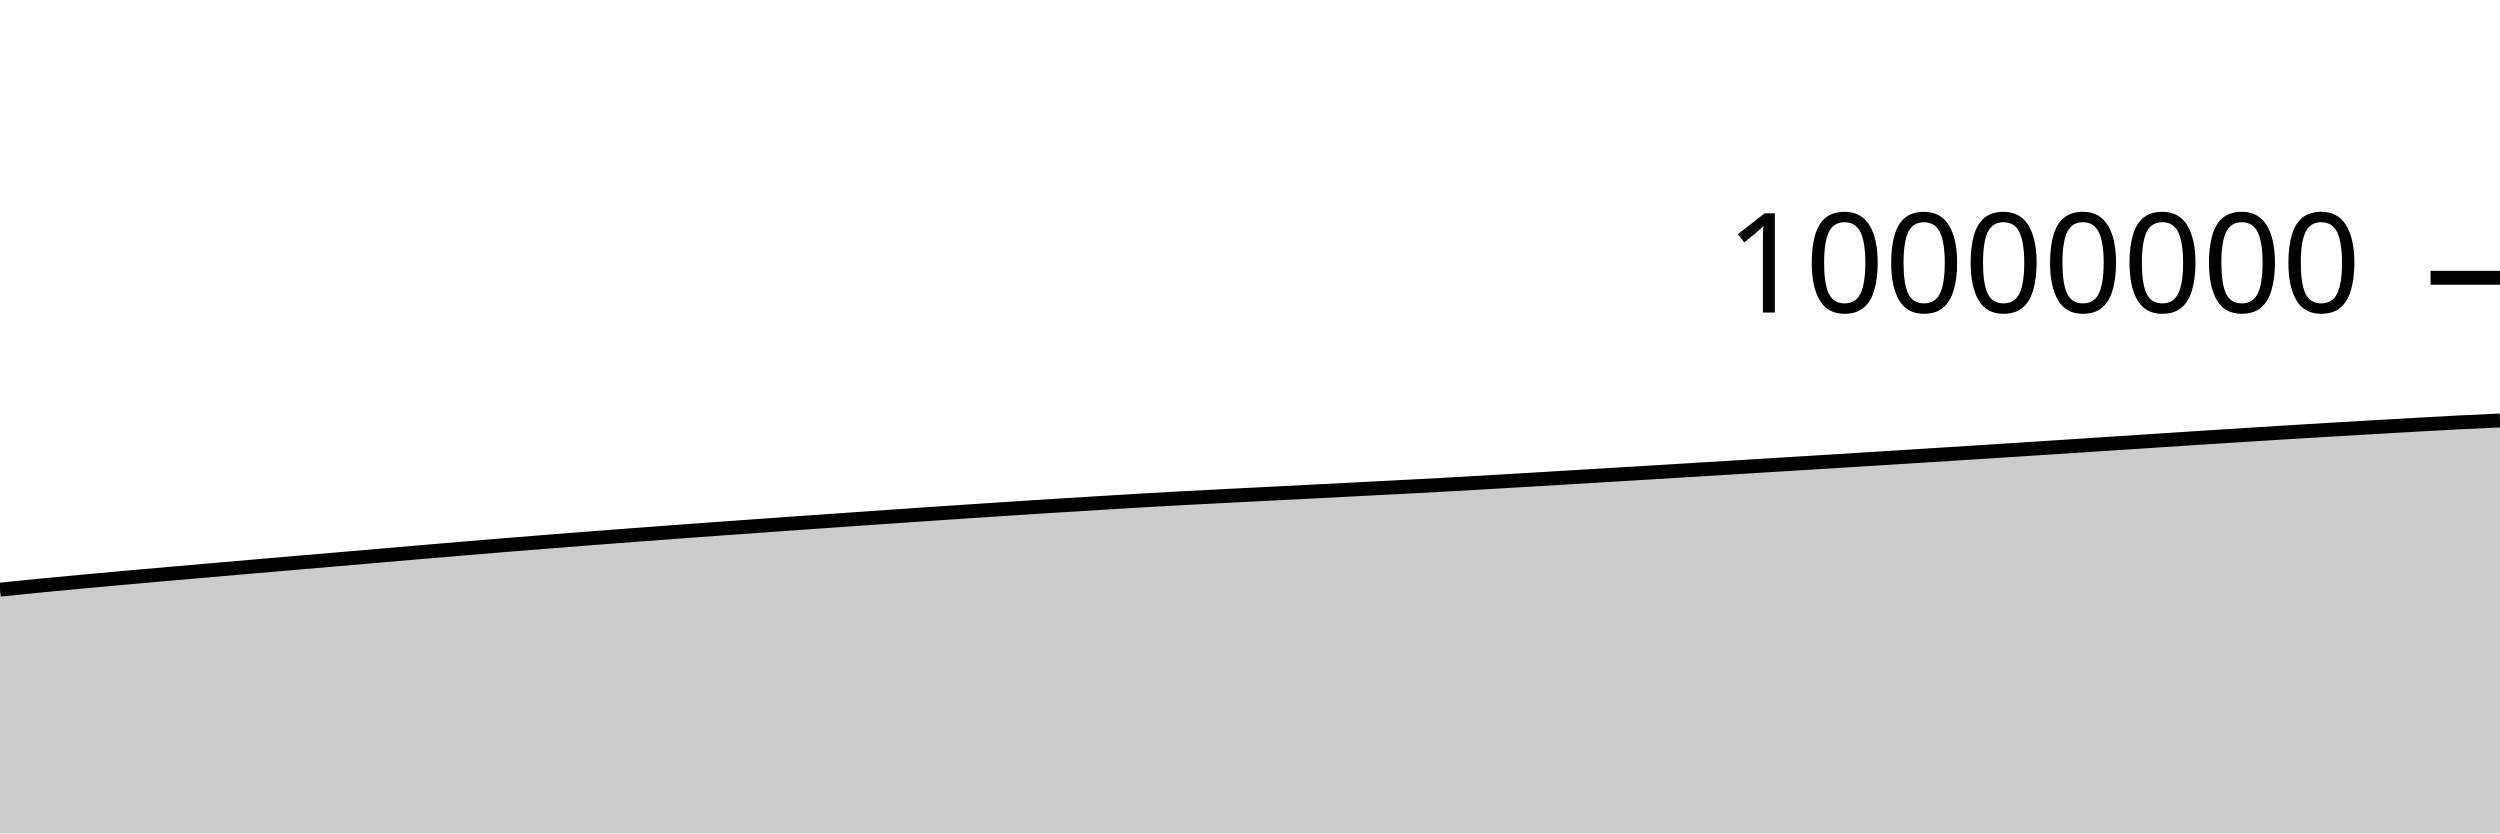
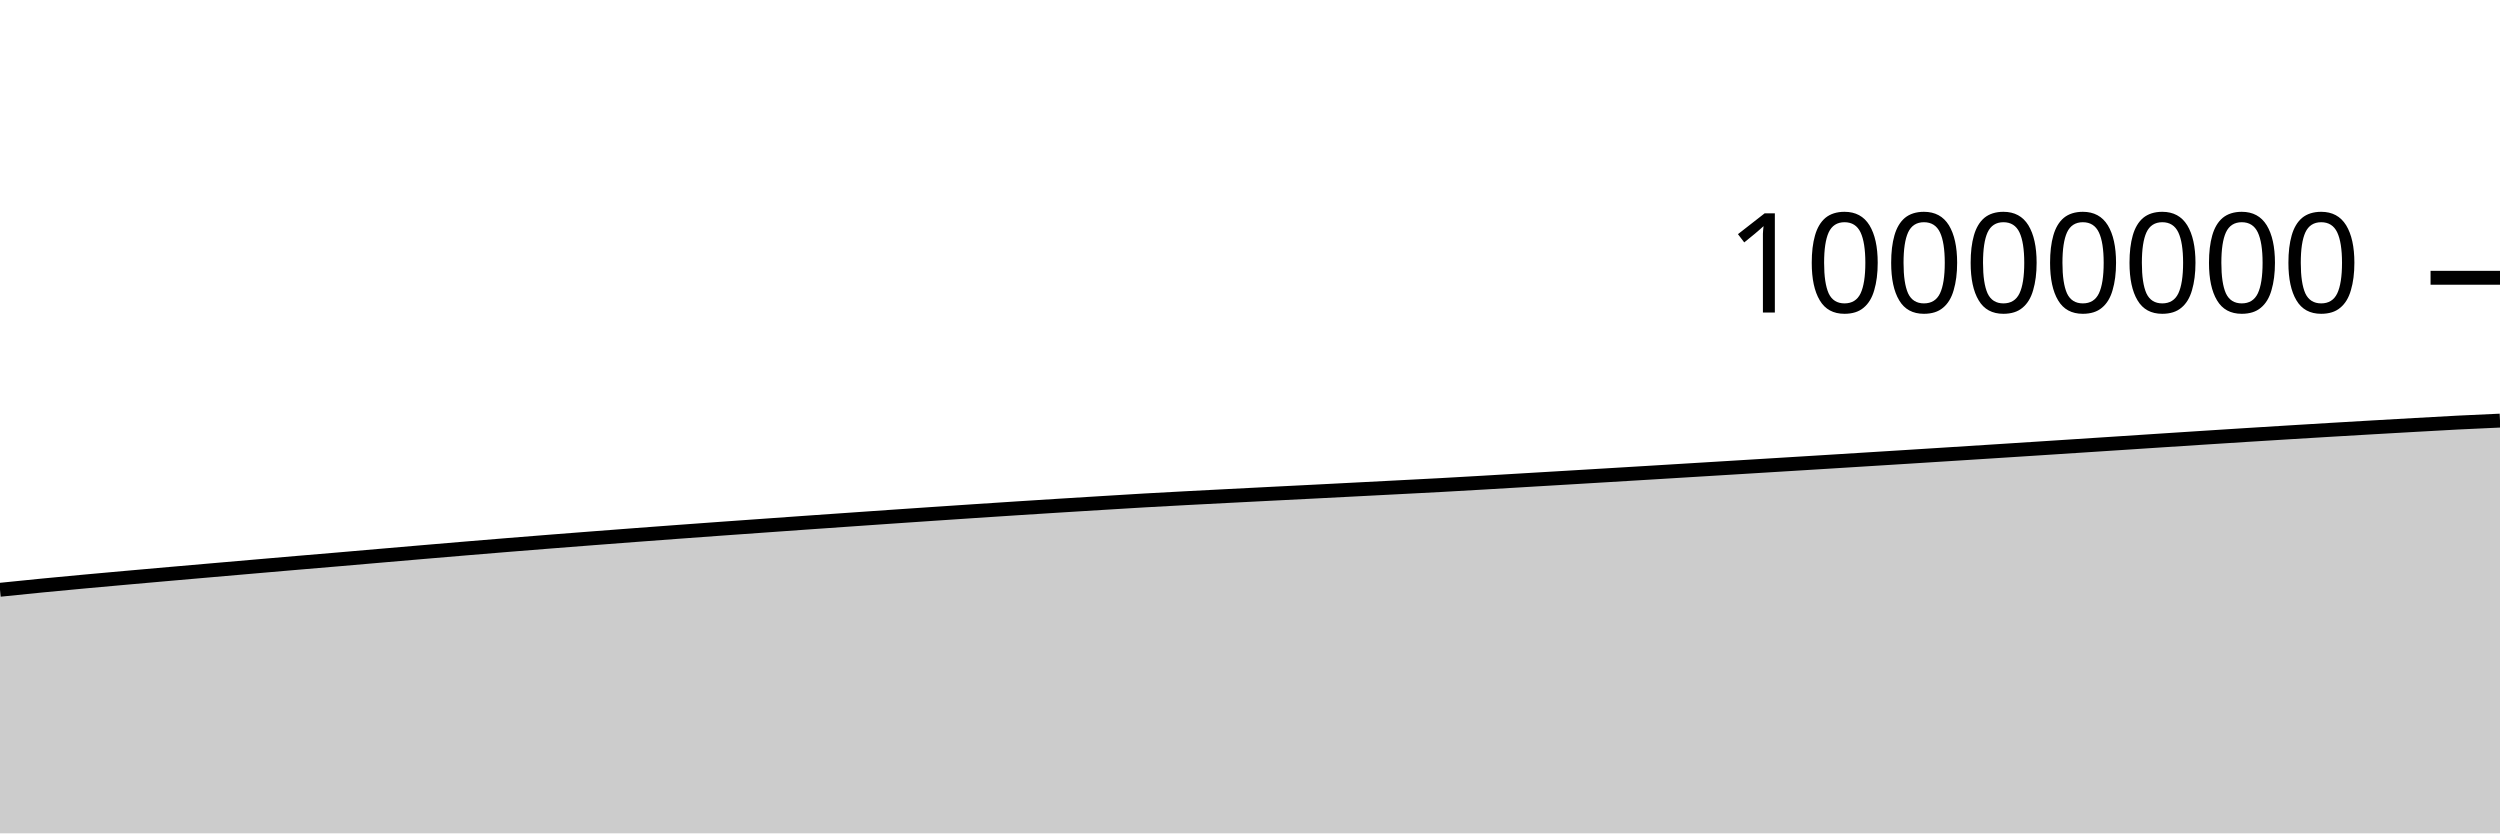
<svg xmlns="http://www.w3.org/2000/svg" viewBox="0 0 180 60">
  <g transform="translate(0,20)">
-     <path class="area" fill="rgba(0, 0, 0, 0.2)" d="M0,22.454C1.017,22.35,2.034,22.246,3.051,22.147C4.068,22.047,5.085,21.953,6.102,21.859C7.119,21.765,8.136,21.674,9.153,21.583C10.169,21.492,11.186,21.403,12.203,21.313C13.22,21.224,14.237,21.136,15.254,21.048C16.271,20.959,17.288,20.871,18.305,20.783C19.322,20.695,20.339,20.607,21.356,20.52C22.373,20.433,23.39,20.348,24.407,20.261C25.424,20.174,26.441,20.085,27.458,19.998C28.475,19.91,29.492,19.822,30.508,19.735C31.525,19.649,32.542,19.563,33.559,19.478C34.576,19.393,35.593,19.308,36.61,19.226C37.627,19.143,38.644,19.062,39.661,18.981C40.678,18.901,41.695,18.822,42.712,18.744C43.729,18.666,44.746,18.588,45.763,18.512C46.78,18.435,47.797,18.359,48.814,18.284C49.831,18.209,50.847,18.135,51.864,18.062C52.881,17.988,53.898,17.916,54.915,17.844C55.932,17.771,56.949,17.699,57.966,17.628C58.983,17.556,60,17.485,61.017,17.414C62.034,17.343,63.051,17.273,64.068,17.203C65.085,17.133,66.102,17.063,67.119,16.994C68.136,16.926,69.153,16.858,70.169,16.79C71.186,16.723,72.203,16.656,73.22,16.59C74.237,16.524,75.254,16.46,76.271,16.396C77.288,16.332,78.305,16.271,79.322,16.208C80.339,16.146,81.356,16.082,82.373,16.024C83.39,15.965,84.407,15.91,85.424,15.856C86.441,15.802,87.458,15.751,88.475,15.698C89.492,15.646,90.508,15.594,91.525,15.543C92.542,15.491,93.559,15.44,94.576,15.388C95.593,15.336,96.61,15.284,97.627,15.232C98.644,15.179,99.661,15.126,100.678,15.073C101.695,15.02,102.712,14.969,103.729,14.914C104.746,14.858,105.763,14.799,106.78,14.74C107.797,14.681,108.814,14.62,109.831,14.56C110.847,14.499,111.864,14.438,112.881,14.378C113.898,14.317,114.915,14.256,115.932,14.195C116.949,14.134,117.966,14.073,118.983,14.011C120,13.95,121.017,13.887,122.034,13.825C123.051,13.763,124.068,13.701,125.085,13.639C126.102,13.577,127.119,13.515,128.136,13.452C129.153,13.39,130.169,13.327,131.186,13.265C132.203,13.202,133.22,13.139,134.237,13.075C135.254,13.012,136.271,12.949,137.288,12.885C138.305,12.821,139.322,12.756,140.339,12.692C141.356,12.627,142.373,12.563,143.39,12.498C144.407,12.433,145.424,12.367,146.441,12.302C147.458,12.236,148.475,12.17,149.492,12.104C150.508,12.037,151.525,11.971,152.542,11.904C153.559,11.838,154.576,11.771,155.593,11.705C156.61,11.639,157.627,11.572,158.644,11.507C159.661,11.441,160.678,11.376,161.695,11.312C162.712,11.248,163.729,11.185,164.746,11.122C165.763,11.06,166.78,10.999,167.797,10.938C168.814,10.878,169.831,10.818,170.847,10.759C171.864,10.7,172.881,10.642,173.898,10.585C174.915,10.528,175.932,10.468,176.949,10.416C177.966,10.364,178.983,10.32,180,10.275L180,40C178.983,40,177.966,40,176.949,40C175.932,40,174.915,40,173.898,40C172.881,40,171.864,40,170.847,40C169.831,40,168.814,40,167.797,40C166.78,40,165.763,40,164.746,40C163.729,40,162.712,40,161.695,40C160.678,40,159.661,40,158.644,40C157.627,40,156.61,40,155.593,40C154.576,40,153.559,40,152.542,40C151.525,40,150.508,40,149.492,40C148.475,40,147.458,40,146.441,40C145.424,40,144.407,40,143.39,40C142.373,40,141.356,40,140.339,40C139.322,40,138.305,40,137.288,40C136.271,40,135.254,40,134.237,40C133.22,40,132.203,40,131.186,40C130.169,40,129.153,40,128.136,40C127.119,40,126.102,40,125.085,40C124.068,40,123.051,40,122.034,40C121.017,40,120,40,118.983,40C117.966,40,116.949,40,115.932,40C114.915,40,113.898,40,112.881,40C111.864,40,110.847,40,109.831,40C108.814,40,107.797,40,106.78,40C105.763,40,104.746,40,103.729,40C102.712,40,101.695,40,100.678,40C99.661,40,98.644,40,97.627,40C96.61,40,95.593,40,94.576,40C93.559,40,92.542,40,91.525,40C90.508,40,89.492,40,88.475,40C87.458,40,86.441,40,85.424,40C84.407,40,83.39,40,82.373,40C81.356,40,80.339,40,79.322,40C78.305,40,77.288,40,76.271,40C75.254,40,74.237,40,73.22,40C72.203,40,71.186,40,70.169,40C69.153,40,68.136,40,67.119,40C66.102,40,65.085,40,64.068,40C63.051,40,62.034,40,61.017,40C60,40,58.983,40,57.966,40C56.949,40,55.932,40,54.915,40C53.898,40,52.881,40,51.864,40C50.847,40,49.831,40,48.814,40C47.797,40,46.78,40,45.763,40C44.746,40,43.729,40,42.712,40C41.695,40,40.678,40,39.661,40C38.644,40,37.627,40,36.61,40C35.593,40,34.576,40,33.559,40C32.542,40,31.525,40,30.508,40C29.492,40,28.475,40,27.458,40C26.441,40,25.424,40,24.407,40C23.39,40,22.373,40,21.356,40C20.339,40,19.322,40,18.305,40C17.288,40,16.271,40,15.254,40C14.237,40,13.22,40,12.203,40C11.186,40,10.169,40,9.153,40C8.136,40,7.119,40,6.102,40C5.085,40,4.068,40,3.051,40C2.034,40,1.017,40,0,40Z" />
-     <path class="line" stroke="black" fill="none" d="M0,22.454C1.017,22.35,2.034,22.246,3.051,22.147C4.068,22.047,5.085,21.953,6.102,21.859C7.119,21.765,8.136,21.674,9.153,21.583C10.169,21.492,11.186,21.403,12.203,21.313C13.22,21.224,14.237,21.136,15.254,21.048C16.271,20.959,17.288,20.871,18.305,20.783C19.322,20.695,20.339,20.607,21.356,20.52C22.373,20.433,23.39,20.348,24.407,20.261C25.424,20.174,26.441,20.085,27.458,19.998C28.475,19.91,29.492,19.822,30.508,19.735C31.525,19.649,32.542,19.563,33.559,19.478C34.576,19.393,35.593,19.308,36.61,19.226C37.627,19.143,38.644,19.062,39.661,18.981C40.678,18.901,41.695,18.822,42.712,18.744C43.729,18.666,44.746,18.588,45.763,18.512C46.78,18.435,47.797,18.359,48.814,18.284C49.831,18.209,50.847,18.135,51.864,18.062C52.881,17.988,53.898,17.916,54.915,17.844C55.932,17.771,56.949,17.699,57.966,17.628C58.983,17.556,60,17.485,61.017,17.414C62.034,17.343,63.051,17.273,64.068,17.203C65.085,17.133,66.102,17.063,67.119,16.994C68.136,16.926,69.153,16.858,70.169,16.79C71.186,16.723,72.203,16.656,73.22,16.59C74.237,16.524,75.254,16.46,76.271,16.396C77.288,16.332,78.305,16.271,79.322,16.208C80.339,16.146,81.356,16.082,82.373,16.024C83.39,15.965,84.407,15.91,85.424,15.856C86.441,15.802,87.458,15.751,88.475,15.698C89.492,15.646,90.508,15.594,91.525,15.543C92.542,15.491,93.559,15.44,94.576,15.388C95.593,15.336,96.61,15.284,97.627,15.232C98.644,15.179,99.661,15.126,100.678,15.073C101.695,15.02,102.712,14.969,103.729,14.914C104.746,14.858,105.763,14.799,106.78,14.74C107.797,14.681,108.814,14.62,109.831,14.56C110.847,14.499,111.864,14.438,112.881,14.378C113.898,14.317,114.915,14.256,115.932,14.195C116.949,14.134,117.966,14.073,118.983,14.011C120,13.95,121.017,13.887,122.034,13.825C123.051,13.763,124.068,13.701,125.085,13.639C126.102,13.577,127.119,13.515,128.136,13.452C129.153,13.39,130.169,13.327,131.186,13.265C132.203,13.202,133.22,13.139,134.237,13.075C135.254,13.012,136.271,12.949,137.288,12.885C138.305,12.821,139.322,12.756,140.339,12.692C141.356,12.627,142.373,12.563,143.39,12.498C144.407,12.433,145.424,12.367,146.441,12.302C147.458,12.236,148.475,12.17,149.492,12.104C150.508,12.037,151.525,11.971,152.542,11.904C153.559,11.838,154.576,11.771,155.593,11.705C156.61,11.639,157.627,11.572,158.644,11.507C159.661,11.441,160.678,11.376,161.695,11.312C162.712,11.248,163.729,11.185,164.746,11.122C165.763,11.06,166.78,10.999,167.797,10.938C168.814,10.878,169.831,10.818,170.847,10.759C171.864,10.7,172.881,10.642,173.898,10.585C174.915,10.528,175.932,10.468,176.949,10.416C177.966,10.364,178.983,10.32,180,10.275" />
+     <path class="area" fill="rgba(0, 0, 0, 0.2)" d="M0,22.464C1.017,22.359,2.034,22.255,3.051,22.156C4.068,22.057,5.085,21.962,6.102,21.868C7.119,21.774,8.136,21.684,9.153,21.593C10.169,21.502,11.186,21.412,12.203,21.323C13.22,21.234,14.237,21.146,15.254,21.057C16.271,20.969,17.288,20.88,18.305,20.792C19.322,20.704,20.339,20.616,21.356,20.529C22.373,20.443,23.39,20.358,24.407,20.271C25.424,20.184,26.441,20.095,27.458,20.007C28.475,19.92,29.492,19.832,30.508,19.745C31.525,19.658,32.542,19.572,33.559,19.487C34.576,19.402,35.593,19.318,36.61,19.235C37.627,19.152,38.644,19.071,39.661,18.991C40.678,18.911,41.695,18.832,42.712,18.754C43.729,18.675,44.746,18.598,45.763,18.521C46.78,18.445,47.797,18.369,48.814,18.294C49.831,18.219,50.847,18.145,51.864,18.071C52.881,17.998,53.898,17.926,54.915,17.854C55.932,17.781,56.949,17.709,57.966,17.637C58.983,17.566,60,17.495,61.017,17.424C62.034,17.353,63.051,17.282,64.068,17.212C65.085,17.142,66.102,17.073,67.119,17.004C68.136,16.935,69.153,16.867,70.169,16.8C71.186,16.733,72.203,16.666,73.22,16.6C74.237,16.534,75.254,16.469,76.271,16.406C77.288,16.342,78.305,16.28,79.322,16.218C80.339,16.156,81.356,16.092,82.373,16.033C83.39,15.975,84.407,15.92,85.424,15.866C86.441,15.812,87.458,15.76,88.475,15.708C89.492,15.656,90.508,15.604,91.525,15.552C92.542,15.501,93.559,15.45,94.576,15.398C95.593,15.346,96.61,15.294,97.627,15.241C98.644,15.189,99.661,15.136,100.678,15.083C101.695,15.03,102.712,14.979,103.729,14.924C104.746,14.868,105.763,14.809,106.78,14.75C107.797,14.691,108.814,14.63,109.831,14.569C110.847,14.509,111.864,14.448,112.881,14.388C113.898,14.327,114.915,14.266,115.932,14.205C116.949,14.144,117.966,14.083,118.983,14.021C120,13.96,121.017,13.897,122.034,13.835C123.051,13.773,124.068,13.711,125.085,13.649C126.102,13.587,127.119,13.525,128.136,13.462C129.153,13.4,130.169,13.338,131.186,13.275C132.203,13.212,133.22,13.149,134.237,13.085C135.254,13.022,136.271,12.959,137.288,12.895C138.305,12.831,139.322,12.766,140.339,12.702C141.356,12.637,142.373,12.573,143.39,12.508C144.407,12.443,145.424,12.378,146.441,12.312C147.458,12.246,148.475,12.18,149.492,12.114C150.508,12.048,151.525,11.981,152.542,11.915C153.559,11.848,154.576,11.781,155.593,11.715C156.61,11.649,157.627,11.582,158.644,11.517C159.661,11.451,160.678,11.386,161.695,11.322C162.712,11.258,163.729,11.195,164.746,11.133C165.763,11.07,166.78,11.009,167.797,10.948C168.814,10.888,169.831,10.828,170.847,10.769C171.864,10.71,172.881,10.653,173.898,10.595C174.915,10.538,175.932,10.478,176.949,10.426C177.966,10.374,178.983,10.329,180,10.284L180,40C178.983,40,177.966,40,176.949,40C175.932,40,174.915,40,173.898,40C172.881,40,171.864,40,170.847,40C169.831,40,168.814,40,167.797,40C166.78,40,165.763,40,164.746,40C163.729,40,162.712,40,161.695,40C160.678,40,159.661,40,158.644,40C157.627,40,156.61,40,155.593,40C154.576,40,153.559,40,152.542,40C151.525,40,150.508,40,149.492,40C148.475,40,147.458,40,146.441,40C145.424,40,144.407,40,143.39,40C142.373,40,141.356,40,140.339,40C139.322,40,138.305,40,137.288,40C136.271,40,135.254,40,134.237,40C133.22,40,132.203,40,131.186,40C130.169,40,129.153,40,128.136,40C127.119,40,126.102,40,125.085,40C124.068,40,123.051,40,122.034,40C121.017,40,120,40,118.983,40C117.966,40,116.949,40,115.932,40C114.915,40,113.898,40,112.881,40C111.864,40,110.847,40,109.831,40C108.814,40,107.797,40,106.78,40C105.763,40,104.746,40,103.729,40C102.712,40,101.695,40,100.678,40C99.661,40,98.644,40,97.627,40C96.61,40,95.593,40,94.576,40C93.559,40,92.542,40,91.525,40C90.508,40,89.492,40,88.475,40C87.458,40,86.441,40,85.424,40C84.407,40,83.39,40,82.373,40C81.356,40,80.339,40,79.322,40C78.305,40,77.288,40,76.271,40C75.254,40,74.237,40,73.22,40C72.203,40,71.186,40,70.169,40C69.153,40,68.136,40,67.119,40C66.102,40,65.085,40,64.068,40C63.051,40,62.034,40,61.017,40C60,40,58.983,40,57.966,40C56.949,40,55.932,40,54.915,40C53.898,40,52.881,40,51.864,40C50.847,40,49.831,40,48.814,40C47.797,40,46.78,40,45.763,40C44.746,40,43.729,40,42.712,40C41.695,40,40.678,40,39.661,40C38.644,40,37.627,40,36.61,40C35.593,40,34.576,40,33.559,40C32.542,40,31.525,40,30.508,40C29.492,40,28.475,40,27.458,40C26.441,40,25.424,40,24.407,40C23.39,40,22.373,40,21.356,40C20.339,40,19.322,40,18.305,40C17.288,40,16.271,40,15.254,40C14.237,40,13.22,40,12.203,40C11.186,40,10.169,40,9.153,40C8.136,40,7.119,40,6.102,40C5.085,40,4.068,40,3.051,40C2.034,40,1.017,40,0,40Z" />
+     <path class="line" stroke="black" fill="none" d="M0,22.464C1.017,22.359,2.034,22.255,3.051,22.156C4.068,22.057,5.085,21.962,6.102,21.868C7.119,21.774,8.136,21.684,9.153,21.593C10.169,21.502,11.186,21.412,12.203,21.323C13.22,21.234,14.237,21.146,15.254,21.057C16.271,20.969,17.288,20.88,18.305,20.792C19.322,20.704,20.339,20.616,21.356,20.529C22.373,20.443,23.39,20.358,24.407,20.271C25.424,20.184,26.441,20.095,27.458,20.007C28.475,19.92,29.492,19.832,30.508,19.745C31.525,19.658,32.542,19.572,33.559,19.487C34.576,19.402,35.593,19.318,36.61,19.235C37.627,19.152,38.644,19.071,39.661,18.991C40.678,18.911,41.695,18.832,42.712,18.754C43.729,18.675,44.746,18.598,45.763,18.521C46.78,18.445,47.797,18.369,48.814,18.294C49.831,18.219,50.847,18.145,51.864,18.071C52.881,17.998,53.898,17.926,54.915,17.854C55.932,17.781,56.949,17.709,57.966,17.637C58.983,17.566,60,17.495,61.017,17.424C62.034,17.353,63.051,17.282,64.068,17.212C65.085,17.142,66.102,17.073,67.119,17.004C68.136,16.935,69.153,16.867,70.169,16.8C71.186,16.733,72.203,16.666,73.22,16.6C74.237,16.534,75.254,16.469,76.271,16.406C77.288,16.342,78.305,16.28,79.322,16.218C80.339,16.156,81.356,16.092,82.373,16.033C83.39,15.975,84.407,15.92,85.424,15.866C86.441,15.812,87.458,15.76,88.475,15.708C89.492,15.656,90.508,15.604,91.525,15.552C92.542,15.501,93.559,15.45,94.576,15.398C95.593,15.346,96.61,15.294,97.627,15.241C98.644,15.189,99.661,15.136,100.678,15.083C101.695,15.03,102.712,14.979,103.729,14.924C104.746,14.868,105.763,14.809,106.78,14.75C107.797,14.691,108.814,14.63,109.831,14.569C110.847,14.509,111.864,14.448,112.881,14.388C113.898,14.327,114.915,14.266,115.932,14.205C116.949,14.144,117.966,14.083,118.983,14.021C120,13.96,121.017,13.897,122.034,13.835C123.051,13.773,124.068,13.711,125.085,13.649C126.102,13.587,127.119,13.525,128.136,13.462C129.153,13.4,130.169,13.338,131.186,13.275C132.203,13.212,133.22,13.149,134.237,13.085C135.254,13.022,136.271,12.959,137.288,12.895C138.305,12.831,139.322,12.766,140.339,12.702C141.356,12.637,142.373,12.573,143.39,12.508C144.407,12.443,145.424,12.378,146.441,12.312C147.458,12.246,148.475,12.18,149.492,12.114C150.508,12.048,151.525,11.981,152.542,11.915C153.559,11.848,154.576,11.781,155.593,11.715C156.61,11.649,157.627,11.582,158.644,11.517C159.661,11.451,160.678,11.386,161.695,11.322C162.712,11.258,163.729,11.195,164.746,11.133C165.763,11.07,166.78,11.009,167.797,10.948C168.814,10.888,169.831,10.828,170.847,10.769C171.864,10.71,172.881,10.653,173.898,10.595C174.915,10.538,175.932,10.478,176.949,10.426C177.966,10.374,178.983,10.329,180,10.284" />
    <path class="axis-ceiling" stroke-width="1" stroke="black" fill="none" d="M175,0L180,0" />
    <text class="axis-ceiling-label" font-family="sans-serif" text-anchor="end" font-size="10px" x="170" y="2.5">10000000</text>
  </g>
</svg>
